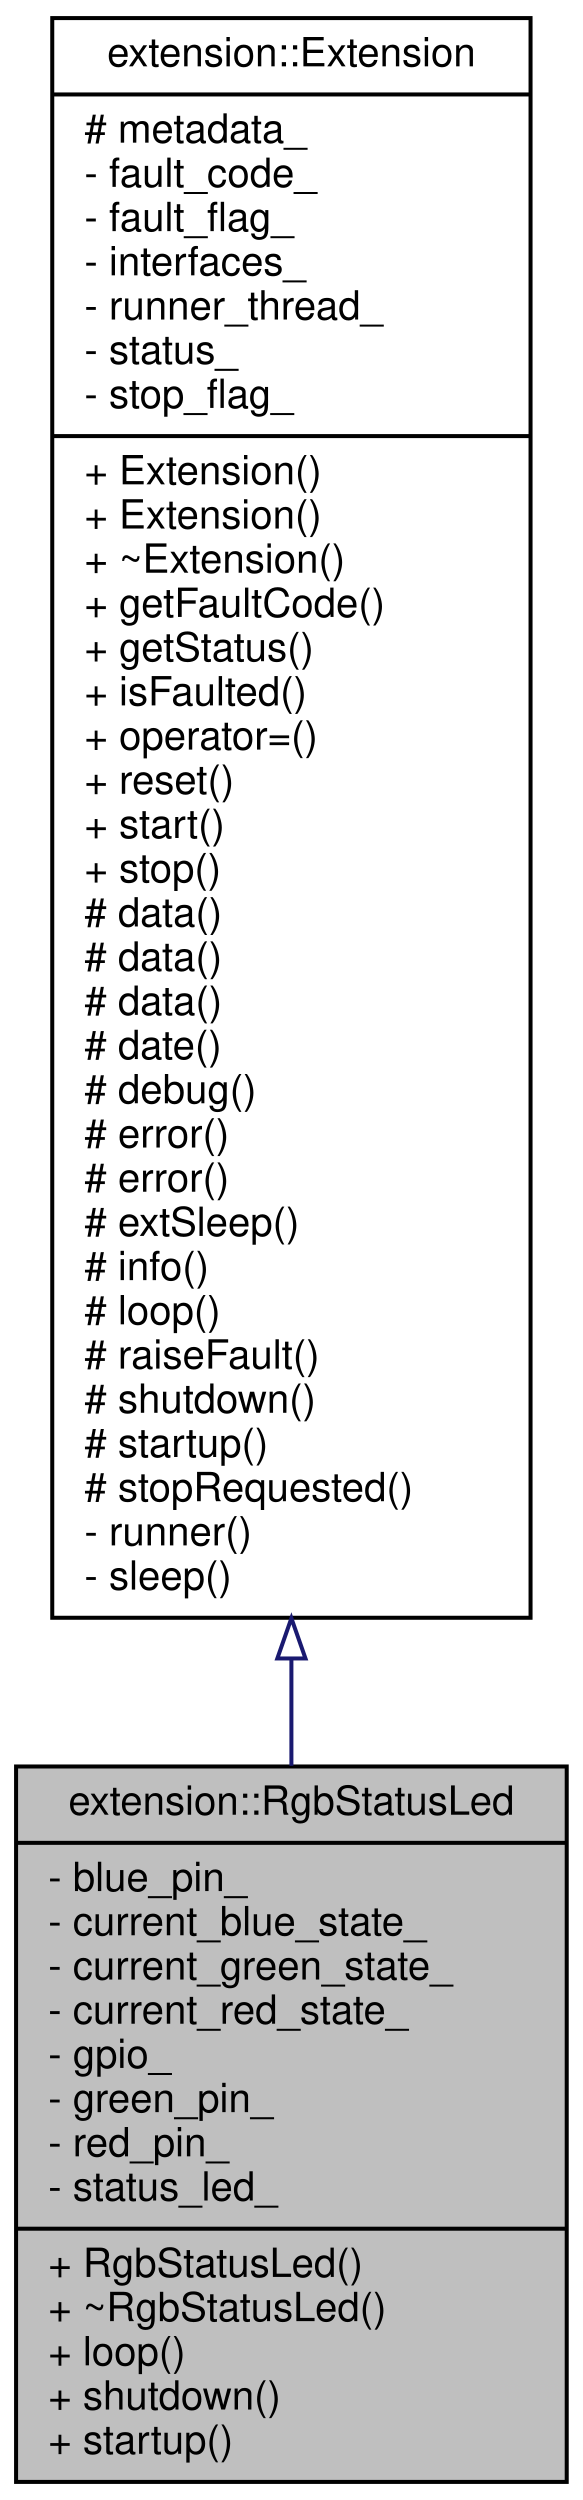
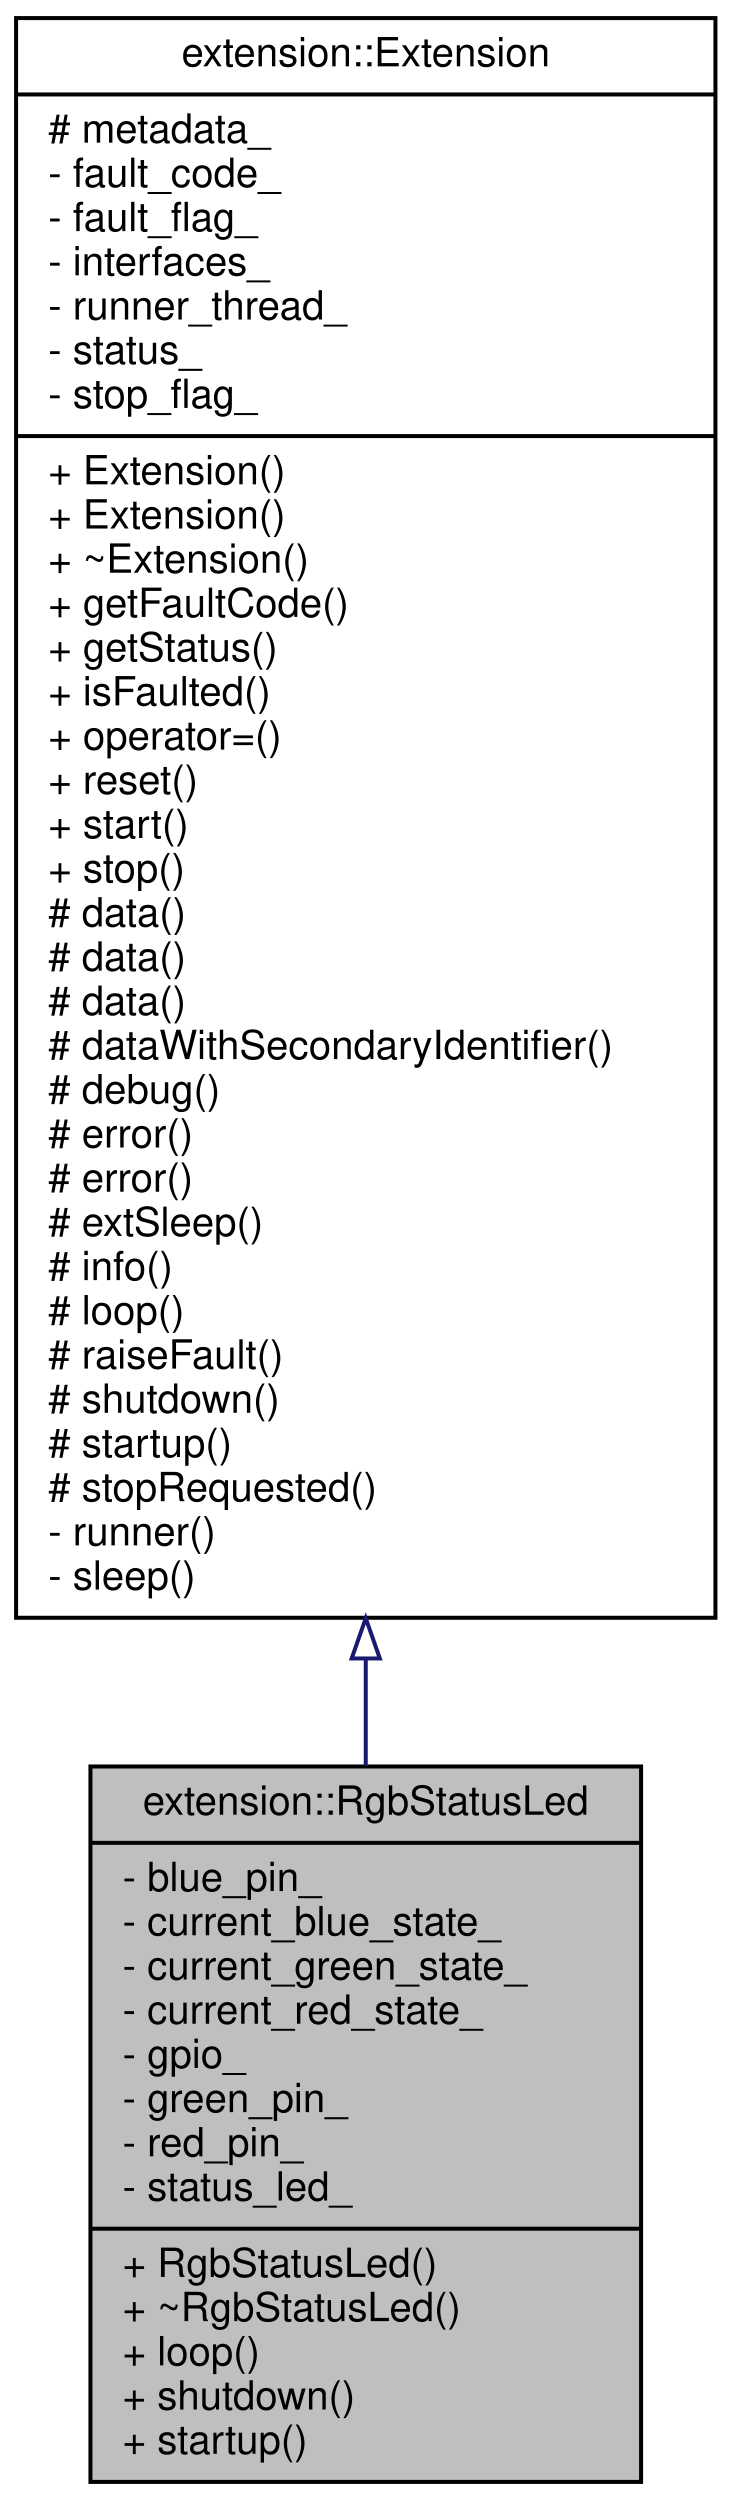
- <svg xmlns="http://www.w3.org/2000/svg" xmlns:xlink="http://www.w3.org/1999/xlink" width="145pt" height="622pt" viewBox="0.00 0.00 145.00 622.00">
+ <svg xmlns="http://www.w3.org/2000/svg" xmlns:xlink="http://www.w3.org/1999/xlink" width="182pt" height="622pt" viewBox="0.00 0.00 182.00 622.00">
  <g id="graph0" class="graph" transform="scale(1 1) rotate(0) translate(4 618)">
    <g id="node1" class="node">
      <g id="a_node1">
        <a xlink:title="A simple extension to control an RGB status LED.">
-           <polygon fill="#bfbfbf" stroke="black" points="0,-0.5 0,-178.5 137,-178.5 137,-0.5 0,-0.5" />
-           <text text-anchor="middle" x="68.5" y="-166.5" font-family="Helvetica,sans-Serif" font-size="10.00">extension::RgbStatusLed</text>
-           <polyline fill="none" stroke="black" points="0,-159.5 137,-159.5 " />
-           <text text-anchor="start" x="8" y="-147.5" font-family="Helvetica,sans-Serif" font-size="10.00">- blue_pin_</text>
-           <text text-anchor="start" x="8" y="-136.5" font-family="Helvetica,sans-Serif" font-size="10.00">- current_blue_state_</text>
-           <text text-anchor="start" x="8" y="-125.5" font-family="Helvetica,sans-Serif" font-size="10.00">- current_green_state_</text>
-           <text text-anchor="start" x="8" y="-114.5" font-family="Helvetica,sans-Serif" font-size="10.00">- current_red_state_</text>
-           <text text-anchor="start" x="8" y="-103.5" font-family="Helvetica,sans-Serif" font-size="10.00">- gpio_</text>
-           <text text-anchor="start" x="8" y="-92.5" font-family="Helvetica,sans-Serif" font-size="10.00">- green_pin_</text>
-           <text text-anchor="start" x="8" y="-81.5" font-family="Helvetica,sans-Serif" font-size="10.00">- red_pin_</text>
-           <text text-anchor="start" x="8" y="-70.5" font-family="Helvetica,sans-Serif" font-size="10.00">- status_led_</text>
-           <polyline fill="none" stroke="black" points="0,-63.5 137,-63.5 " />
-           <text text-anchor="start" x="8" y="-51.5" font-family="Helvetica,sans-Serif" font-size="10.00">+ RgbStatusLed()</text>
-           <text text-anchor="start" x="8" y="-40.5" font-family="Helvetica,sans-Serif" font-size="10.00">+ ~RgbStatusLed()</text>
-           <text text-anchor="start" x="8" y="-29.5" font-family="Helvetica,sans-Serif" font-size="10.00">+ loop()</text>
-           <text text-anchor="start" x="8" y="-18.5" font-family="Helvetica,sans-Serif" font-size="10.00">+ shutdown()</text>
-           <text text-anchor="start" x="8" y="-7.5" font-family="Helvetica,sans-Serif" font-size="10.00">+ startup()</text>
+           <polygon fill="#bfbfbf" stroke="black" points="18.5,-0.5 18.5,-178.5 155.5,-178.5 155.5,-0.5 18.5,-0.5" />
+           <text text-anchor="middle" x="87" y="-166.5" font-family="Helvetica,sans-Serif" font-size="10.00">extension::RgbStatusLed</text>
+           <polyline fill="none" stroke="black" points="18.5,-159.5 155.5,-159.5 " />
+           <text text-anchor="start" x="26.5" y="-147.5" font-family="Helvetica,sans-Serif" font-size="10.00">- blue_pin_</text>
+           <text text-anchor="start" x="26.5" y="-136.5" font-family="Helvetica,sans-Serif" font-size="10.00">- current_blue_state_</text>
+           <text text-anchor="start" x="26.5" y="-125.5" font-family="Helvetica,sans-Serif" font-size="10.00">- current_green_state_</text>
+           <text text-anchor="start" x="26.5" y="-114.5" font-family="Helvetica,sans-Serif" font-size="10.00">- current_red_state_</text>
+           <text text-anchor="start" x="26.5" y="-103.5" font-family="Helvetica,sans-Serif" font-size="10.00">- gpio_</text>
+           <text text-anchor="start" x="26.5" y="-92.5" font-family="Helvetica,sans-Serif" font-size="10.00">- green_pin_</text>
+           <text text-anchor="start" x="26.5" y="-81.5" font-family="Helvetica,sans-Serif" font-size="10.00">- red_pin_</text>
+           <text text-anchor="start" x="26.5" y="-70.5" font-family="Helvetica,sans-Serif" font-size="10.00">- status_led_</text>
+           <polyline fill="none" stroke="black" points="18.5,-63.5 155.5,-63.5 " />
+           <text text-anchor="start" x="26.5" y="-51.5" font-family="Helvetica,sans-Serif" font-size="10.00">+ RgbStatusLed()</text>
+           <text text-anchor="start" x="26.5" y="-40.5" font-family="Helvetica,sans-Serif" font-size="10.00">+ ~RgbStatusLed()</text>
+           <text text-anchor="start" x="26.5" y="-29.5" font-family="Helvetica,sans-Serif" font-size="10.00">+ loop()</text>
+           <text text-anchor="start" x="26.5" y="-18.5" font-family="Helvetica,sans-Serif" font-size="10.00">+ shutdown()</text>
+           <text text-anchor="start" x="26.5" y="-7.5" font-family="Helvetica,sans-Serif" font-size="10.00">+ startup()</text>
        </a>
      </g>
    </g>
    <g id="node2" class="node">
      <g id="a_node2">
        <a xlink:href="classextension_1_1Extension.html" target="_top" xlink:title=" ">
-           <polygon fill="none" stroke="black" points="9,-215.5 9,-613.5 128,-613.5 128,-215.5 9,-215.5" />
-           <text text-anchor="middle" x="68.5" y="-601.5" font-family="Helvetica,sans-Serif" font-size="10.00">extension::Extension</text>
-           <polyline fill="none" stroke="black" points="9,-594.5 128,-594.5 " />
-           <text text-anchor="start" x="17" y="-582.5" font-family="Helvetica,sans-Serif" font-size="10.00"># metadata_</text>
-           <text text-anchor="start" x="17" y="-571.5" font-family="Helvetica,sans-Serif" font-size="10.00">- fault_code_</text>
-           <text text-anchor="start" x="17" y="-560.5" font-family="Helvetica,sans-Serif" font-size="10.00">- fault_flag_</text>
-           <text text-anchor="start" x="17" y="-549.5" font-family="Helvetica,sans-Serif" font-size="10.00">- interfaces_</text>
-           <text text-anchor="start" x="17" y="-538.5" font-family="Helvetica,sans-Serif" font-size="10.00">- runner_thread_</text>
-           <text text-anchor="start" x="17" y="-527.5" font-family="Helvetica,sans-Serif" font-size="10.00">- status_</text>
-           <text text-anchor="start" x="17" y="-516.5" font-family="Helvetica,sans-Serif" font-size="10.00">- stop_flag_</text>
-           <polyline fill="none" stroke="black" points="9,-509.5 128,-509.5 " />
-           <text text-anchor="start" x="17" y="-497.5" font-family="Helvetica,sans-Serif" font-size="10.00">+ Extension()</text>
-           <text text-anchor="start" x="17" y="-486.5" font-family="Helvetica,sans-Serif" font-size="10.00">+ Extension()</text>
-           <text text-anchor="start" x="17" y="-475.5" font-family="Helvetica,sans-Serif" font-size="10.00">+ ~Extension()</text>
-           <text text-anchor="start" x="17" y="-464.5" font-family="Helvetica,sans-Serif" font-size="10.00">+ getFaultCode()</text>
-           <text text-anchor="start" x="17" y="-453.5" font-family="Helvetica,sans-Serif" font-size="10.00">+ getStatus()</text>
-           <text text-anchor="start" x="17" y="-442.5" font-family="Helvetica,sans-Serif" font-size="10.00">+ isFaulted()</text>
-           <text text-anchor="start" x="17" y="-431.5" font-family="Helvetica,sans-Serif" font-size="10.00">+ operator=()</text>
-           <text text-anchor="start" x="17" y="-420.5" font-family="Helvetica,sans-Serif" font-size="10.00">+ reset()</text>
-           <text text-anchor="start" x="17" y="-409.5" font-family="Helvetica,sans-Serif" font-size="10.00">+ start()</text>
-           <text text-anchor="start" x="17" y="-398.5" font-family="Helvetica,sans-Serif" font-size="10.00">+ stop()</text>
-           <text text-anchor="start" x="17" y="-387.5" font-family="Helvetica,sans-Serif" font-size="10.00"># data()</text>
-           <text text-anchor="start" x="17" y="-376.5" font-family="Helvetica,sans-Serif" font-size="10.00"># data()</text>
-           <text text-anchor="start" x="17" y="-365.5" font-family="Helvetica,sans-Serif" font-size="10.00"># data()</text>
-           <text text-anchor="start" x="17" y="-354.5" font-family="Helvetica,sans-Serif" font-size="10.00"># date()</text>
-           <text text-anchor="start" x="17" y="-343.5" font-family="Helvetica,sans-Serif" font-size="10.00"># debug()</text>
-           <text text-anchor="start" x="17" y="-332.5" font-family="Helvetica,sans-Serif" font-size="10.00"># error()</text>
-           <text text-anchor="start" x="17" y="-321.5" font-family="Helvetica,sans-Serif" font-size="10.00"># error()</text>
-           <text text-anchor="start" x="17" y="-310.5" font-family="Helvetica,sans-Serif" font-size="10.00"># extSleep()</text>
-           <text text-anchor="start" x="17" y="-299.5" font-family="Helvetica,sans-Serif" font-size="10.00"># info()</text>
-           <text text-anchor="start" x="17" y="-288.5" font-family="Helvetica,sans-Serif" font-size="10.00"># loop()</text>
-           <text text-anchor="start" x="17" y="-277.5" font-family="Helvetica,sans-Serif" font-size="10.00"># raiseFault()</text>
-           <text text-anchor="start" x="17" y="-266.5" font-family="Helvetica,sans-Serif" font-size="10.00"># shutdown()</text>
-           <text text-anchor="start" x="17" y="-255.5" font-family="Helvetica,sans-Serif" font-size="10.00"># startup()</text>
-           <text text-anchor="start" x="17" y="-244.5" font-family="Helvetica,sans-Serif" font-size="10.00"># stopRequested()</text>
-           <text text-anchor="start" x="17" y="-233.5" font-family="Helvetica,sans-Serif" font-size="10.00">- runner()</text>
-           <text text-anchor="start" x="17" y="-222.5" font-family="Helvetica,sans-Serif" font-size="10.00">- sleep()</text>
+           <polygon fill="none" stroke="black" points="0,-215.5 0,-613.5 174,-613.5 174,-215.5 0,-215.5" />
+           <text text-anchor="middle" x="87" y="-601.5" font-family="Helvetica,sans-Serif" font-size="10.00">extension::Extension</text>
+           <polyline fill="none" stroke="black" points="0,-594.5 174,-594.5 " />
+           <text text-anchor="start" x="8" y="-582.5" font-family="Helvetica,sans-Serif" font-size="10.00"># metadata_</text>
+           <text text-anchor="start" x="8" y="-571.5" font-family="Helvetica,sans-Serif" font-size="10.00">- fault_code_</text>
+           <text text-anchor="start" x="8" y="-560.5" font-family="Helvetica,sans-Serif" font-size="10.00">- fault_flag_</text>
+           <text text-anchor="start" x="8" y="-549.5" font-family="Helvetica,sans-Serif" font-size="10.00">- interfaces_</text>
+           <text text-anchor="start" x="8" y="-538.5" font-family="Helvetica,sans-Serif" font-size="10.00">- runner_thread_</text>
+           <text text-anchor="start" x="8" y="-527.5" font-family="Helvetica,sans-Serif" font-size="10.00">- status_</text>
+           <text text-anchor="start" x="8" y="-516.5" font-family="Helvetica,sans-Serif" font-size="10.00">- stop_flag_</text>
+           <polyline fill="none" stroke="black" points="0,-509.5 174,-509.5 " />
+           <text text-anchor="start" x="8" y="-497.5" font-family="Helvetica,sans-Serif" font-size="10.00">+ Extension()</text>
+           <text text-anchor="start" x="8" y="-486.5" font-family="Helvetica,sans-Serif" font-size="10.00">+ Extension()</text>
+           <text text-anchor="start" x="8" y="-475.5" font-family="Helvetica,sans-Serif" font-size="10.00">+ ~Extension()</text>
+           <text text-anchor="start" x="8" y="-464.5" font-family="Helvetica,sans-Serif" font-size="10.00">+ getFaultCode()</text>
+           <text text-anchor="start" x="8" y="-453.5" font-family="Helvetica,sans-Serif" font-size="10.00">+ getStatus()</text>
+           <text text-anchor="start" x="8" y="-442.5" font-family="Helvetica,sans-Serif" font-size="10.00">+ isFaulted()</text>
+           <text text-anchor="start" x="8" y="-431.5" font-family="Helvetica,sans-Serif" font-size="10.00">+ operator=()</text>
+           <text text-anchor="start" x="8" y="-420.5" font-family="Helvetica,sans-Serif" font-size="10.00">+ reset()</text>
+           <text text-anchor="start" x="8" y="-409.5" font-family="Helvetica,sans-Serif" font-size="10.00">+ start()</text>
+           <text text-anchor="start" x="8" y="-398.5" font-family="Helvetica,sans-Serif" font-size="10.00">+ stop()</text>
+           <text text-anchor="start" x="8" y="-387.5" font-family="Helvetica,sans-Serif" font-size="10.00"># data()</text>
+           <text text-anchor="start" x="8" y="-376.5" font-family="Helvetica,sans-Serif" font-size="10.00"># data()</text>
+           <text text-anchor="start" x="8" y="-365.5" font-family="Helvetica,sans-Serif" font-size="10.00"># data()</text>
+           <text text-anchor="start" x="8" y="-354.5" font-family="Helvetica,sans-Serif" font-size="10.00"># dataWithSecondaryIdentifier()</text>
+           <text text-anchor="start" x="8" y="-343.5" font-family="Helvetica,sans-Serif" font-size="10.00"># debug()</text>
+           <text text-anchor="start" x="8" y="-332.5" font-family="Helvetica,sans-Serif" font-size="10.00"># error()</text>
+           <text text-anchor="start" x="8" y="-321.5" font-family="Helvetica,sans-Serif" font-size="10.00"># error()</text>
+           <text text-anchor="start" x="8" y="-310.5" font-family="Helvetica,sans-Serif" font-size="10.00"># extSleep()</text>
+           <text text-anchor="start" x="8" y="-299.5" font-family="Helvetica,sans-Serif" font-size="10.00"># info()</text>
+           <text text-anchor="start" x="8" y="-288.5" font-family="Helvetica,sans-Serif" font-size="10.00"># loop()</text>
+           <text text-anchor="start" x="8" y="-277.5" font-family="Helvetica,sans-Serif" font-size="10.00"># raiseFault()</text>
+           <text text-anchor="start" x="8" y="-266.5" font-family="Helvetica,sans-Serif" font-size="10.00"># shutdown()</text>
+           <text text-anchor="start" x="8" y="-255.5" font-family="Helvetica,sans-Serif" font-size="10.00"># startup()</text>
+           <text text-anchor="start" x="8" y="-244.5" font-family="Helvetica,sans-Serif" font-size="10.00"># stopRequested()</text>
+           <text text-anchor="start" x="8" y="-233.5" font-family="Helvetica,sans-Serif" font-size="10.00">- runner()</text>
+           <text text-anchor="start" x="8" y="-222.5" font-family="Helvetica,sans-Serif" font-size="10.00">- sleep()</text>
        </a>
      </g>
    </g>
    <g id="edge1" class="edge">
-       <path fill="none" stroke="midnightblue" d="M68.5,-205.36C68.5,-196.2 68.5,-187.26 68.5,-178.67" />
-       <polygon fill="none" stroke="midnightblue" points="65,-205.38 68.5,-215.38 72,-205.38 65,-205.38" />
+       <path fill="none" stroke="midnightblue" d="M87,-205.36C87,-196.2 87,-187.26 87,-178.67" />
+       <polygon fill="none" stroke="midnightblue" points="83.5,-205.38 87,-215.38 90.5,-205.38 83.5,-205.38" />
    </g>
  </g>
</svg>
